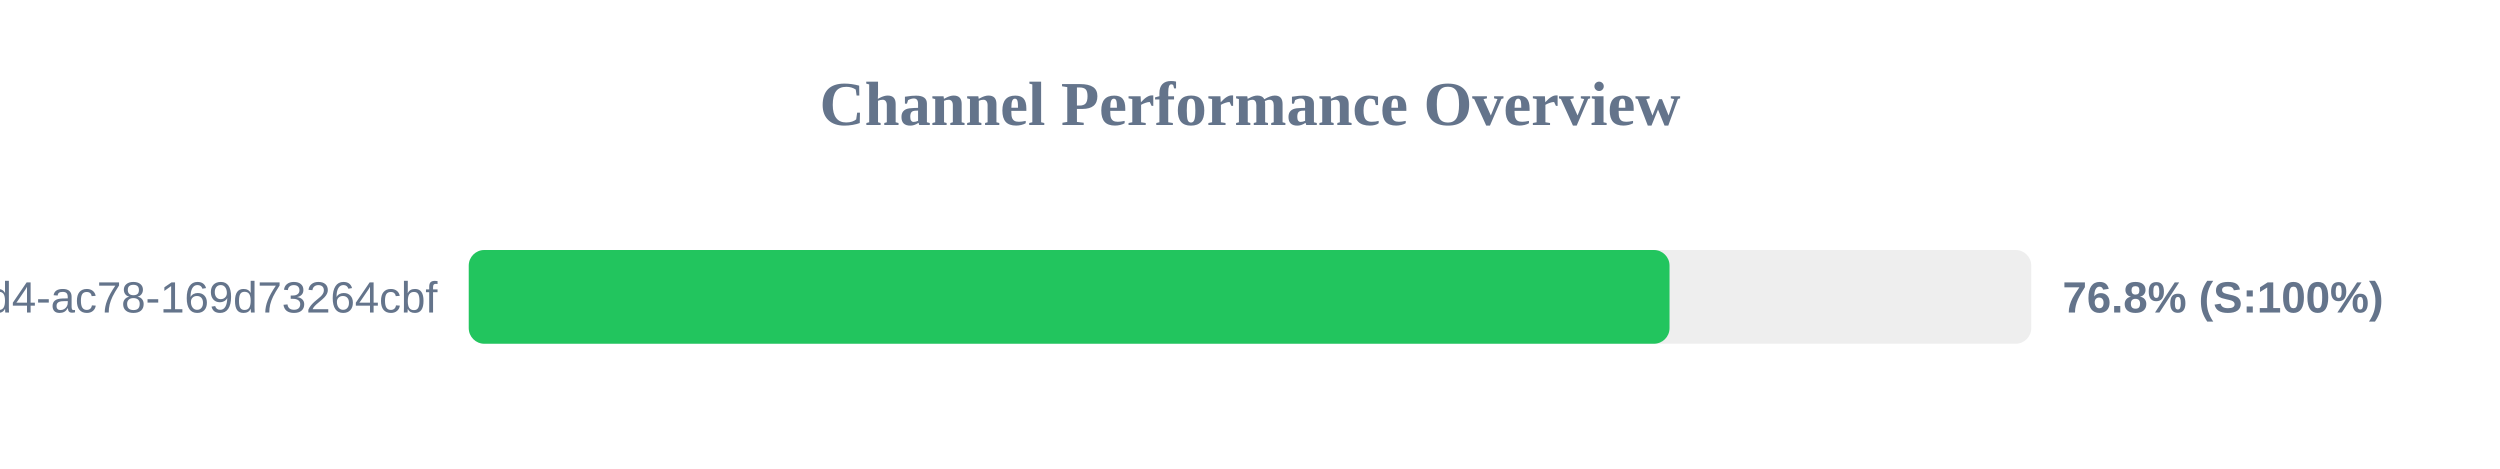
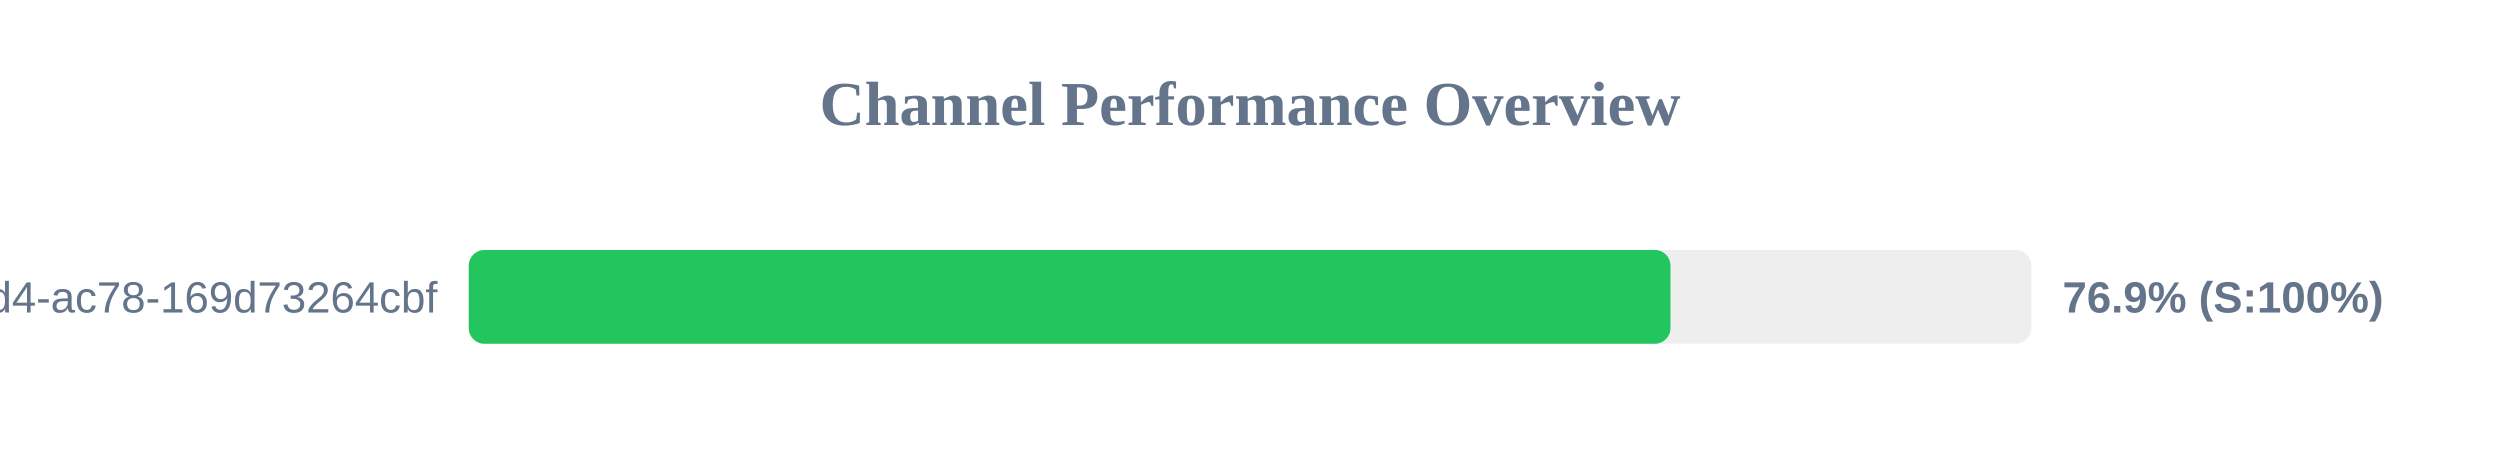
<svg xmlns="http://www.w3.org/2000/svg" width="800" height="150" version="1.1">
  <style>
        .row { font: 14px Arial; fill: #64748b; }
        .score { font: bold 14px Arial; fill: #64748b; }
    </style>
  <text x="400" y="40" text-anchor="middle" font-size="20px" font-weight="bold" fill="#64748b">Channel Performance Overview</text>
  <rect x="150" y="80" width="500" height="30" fill="#eee" rx="5" />
-   <rect x="150" y="80" width="384.25" height="30" fill="#22c55e" rx="5" />
+   <rect x="150" y="80" width="384.55" height="30" fill="#22c55e" rx="5" />
  <text x="140" y="100" text-anchor="end" class="row">?uuid=48c2c901-72e6-46d4-ac78-169d73264cbf</text>
-   <text x="660" y="100" text-anchor="start" class="score">76.8% (S:100%)</text>
+   <text x="660" y="100" text-anchor="start" class="score">76.9% (S:100%)</text>
</svg>
